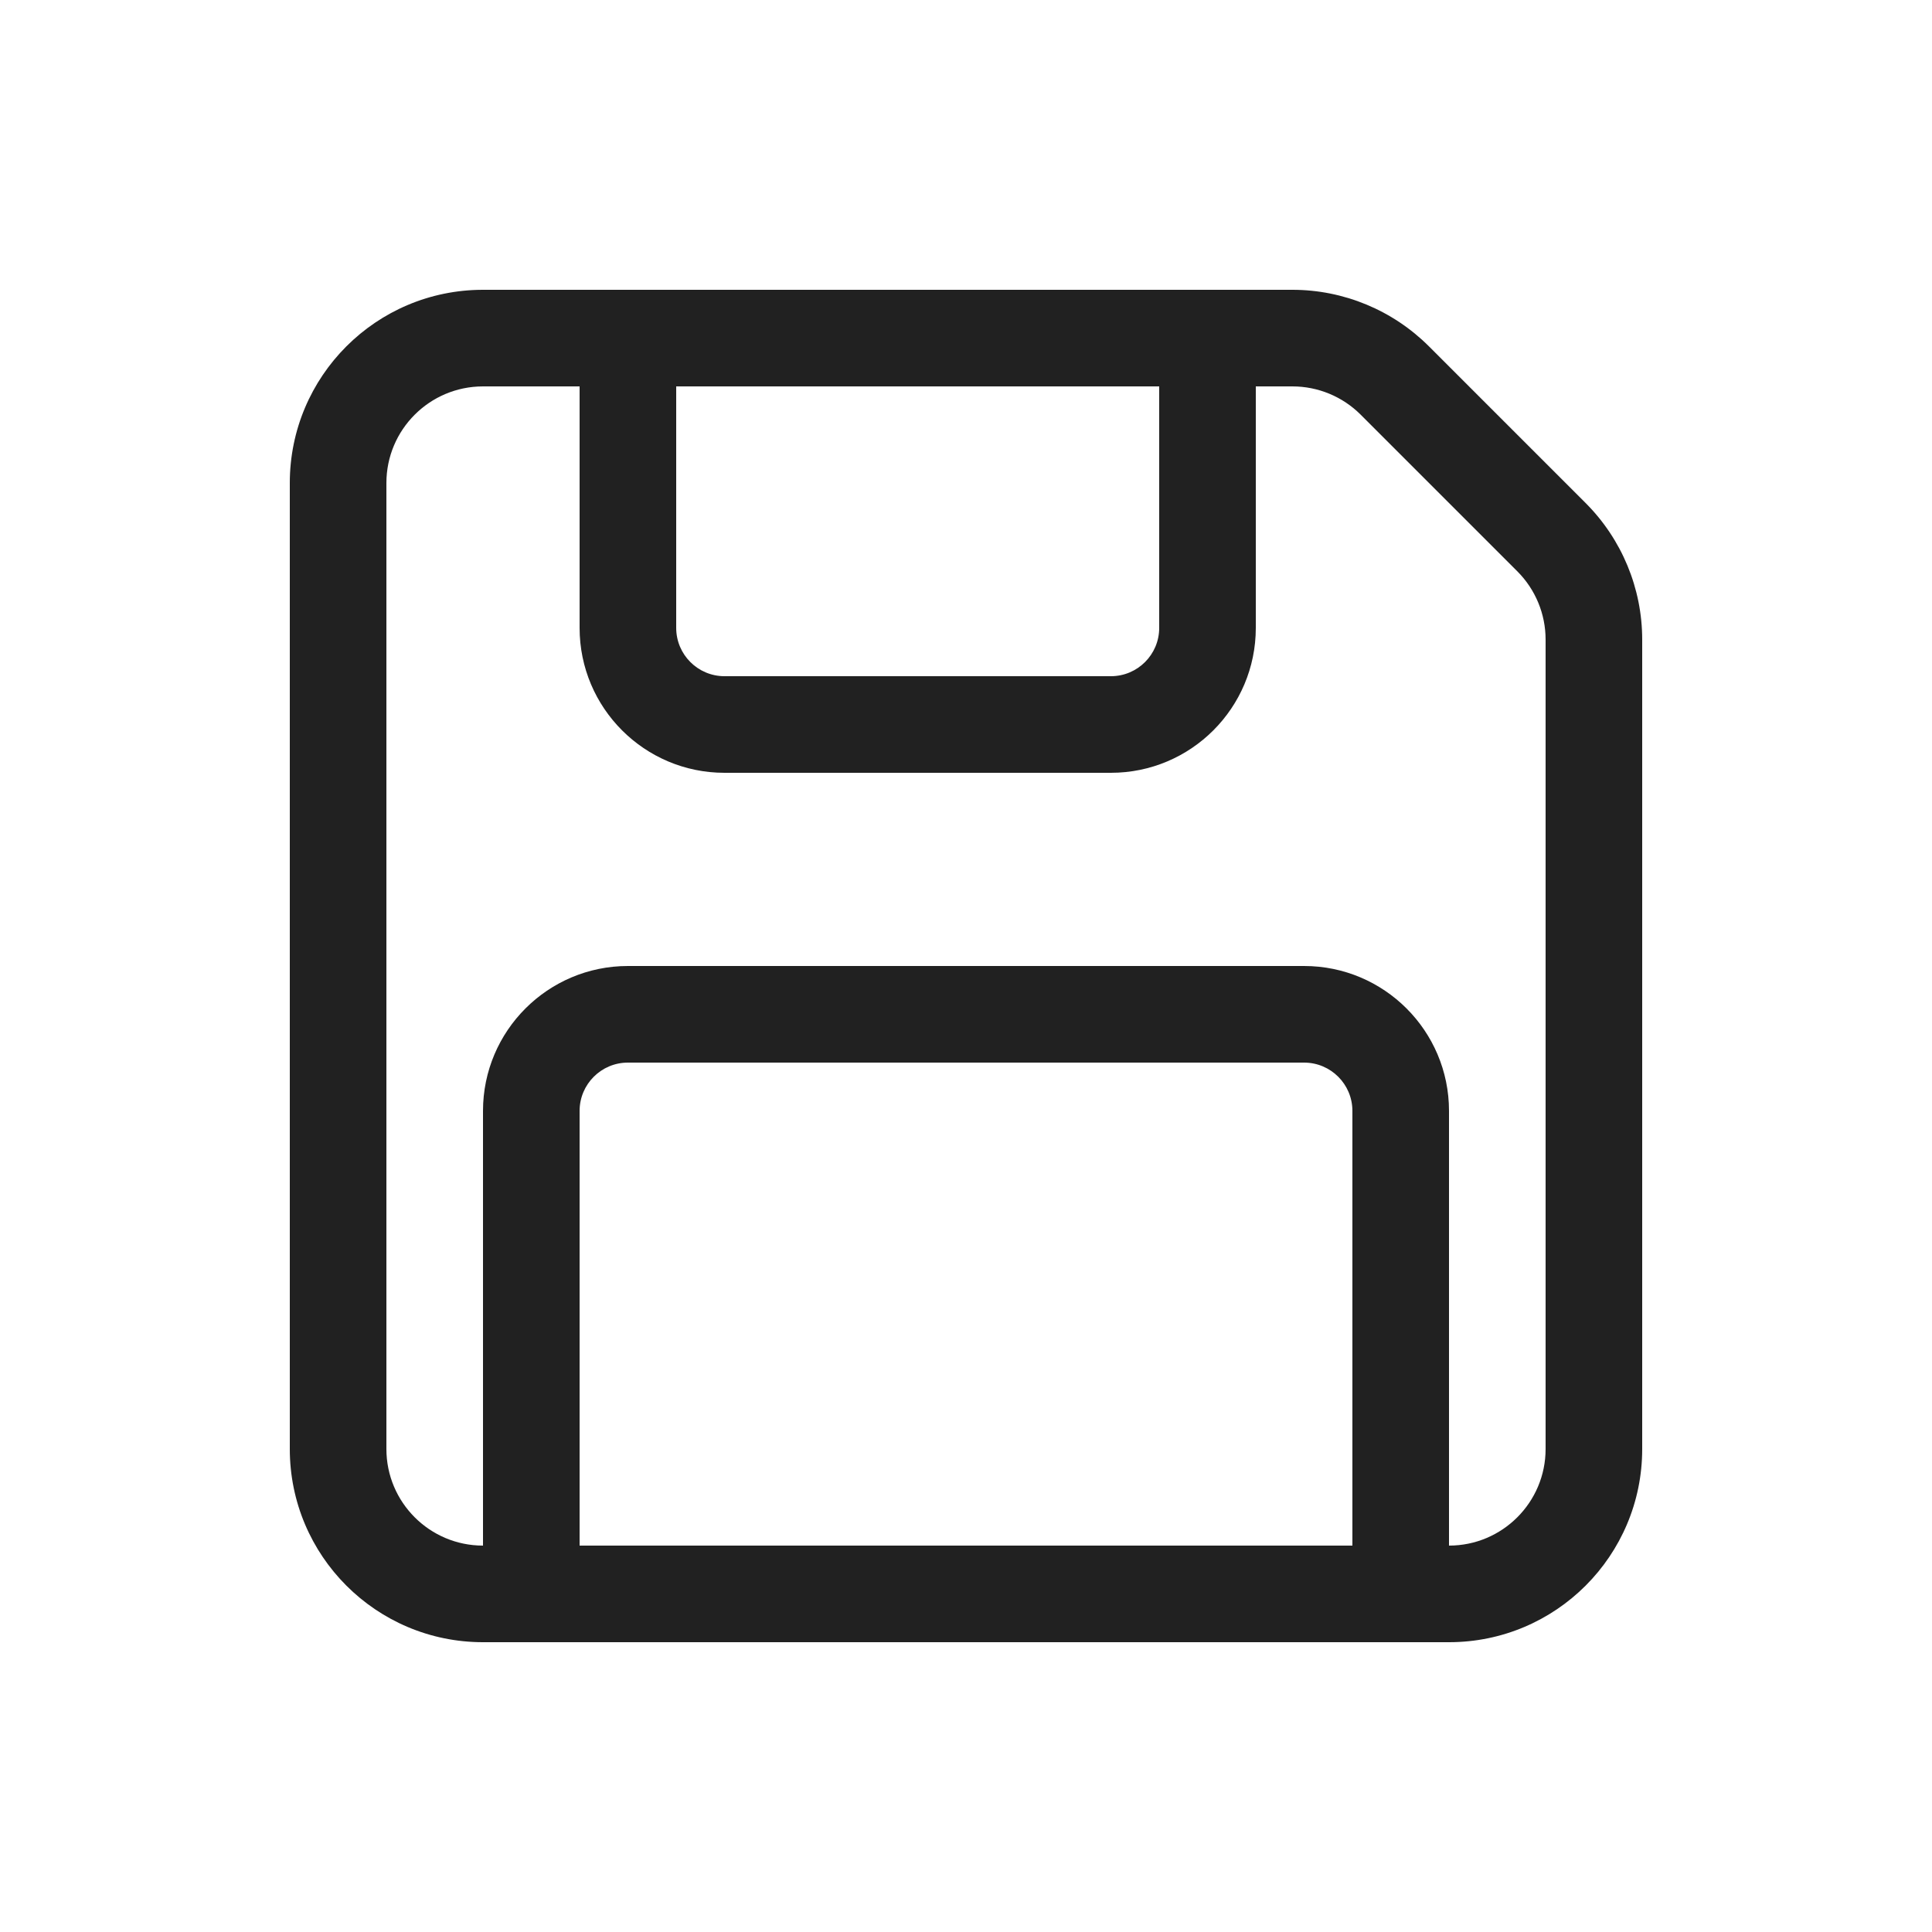
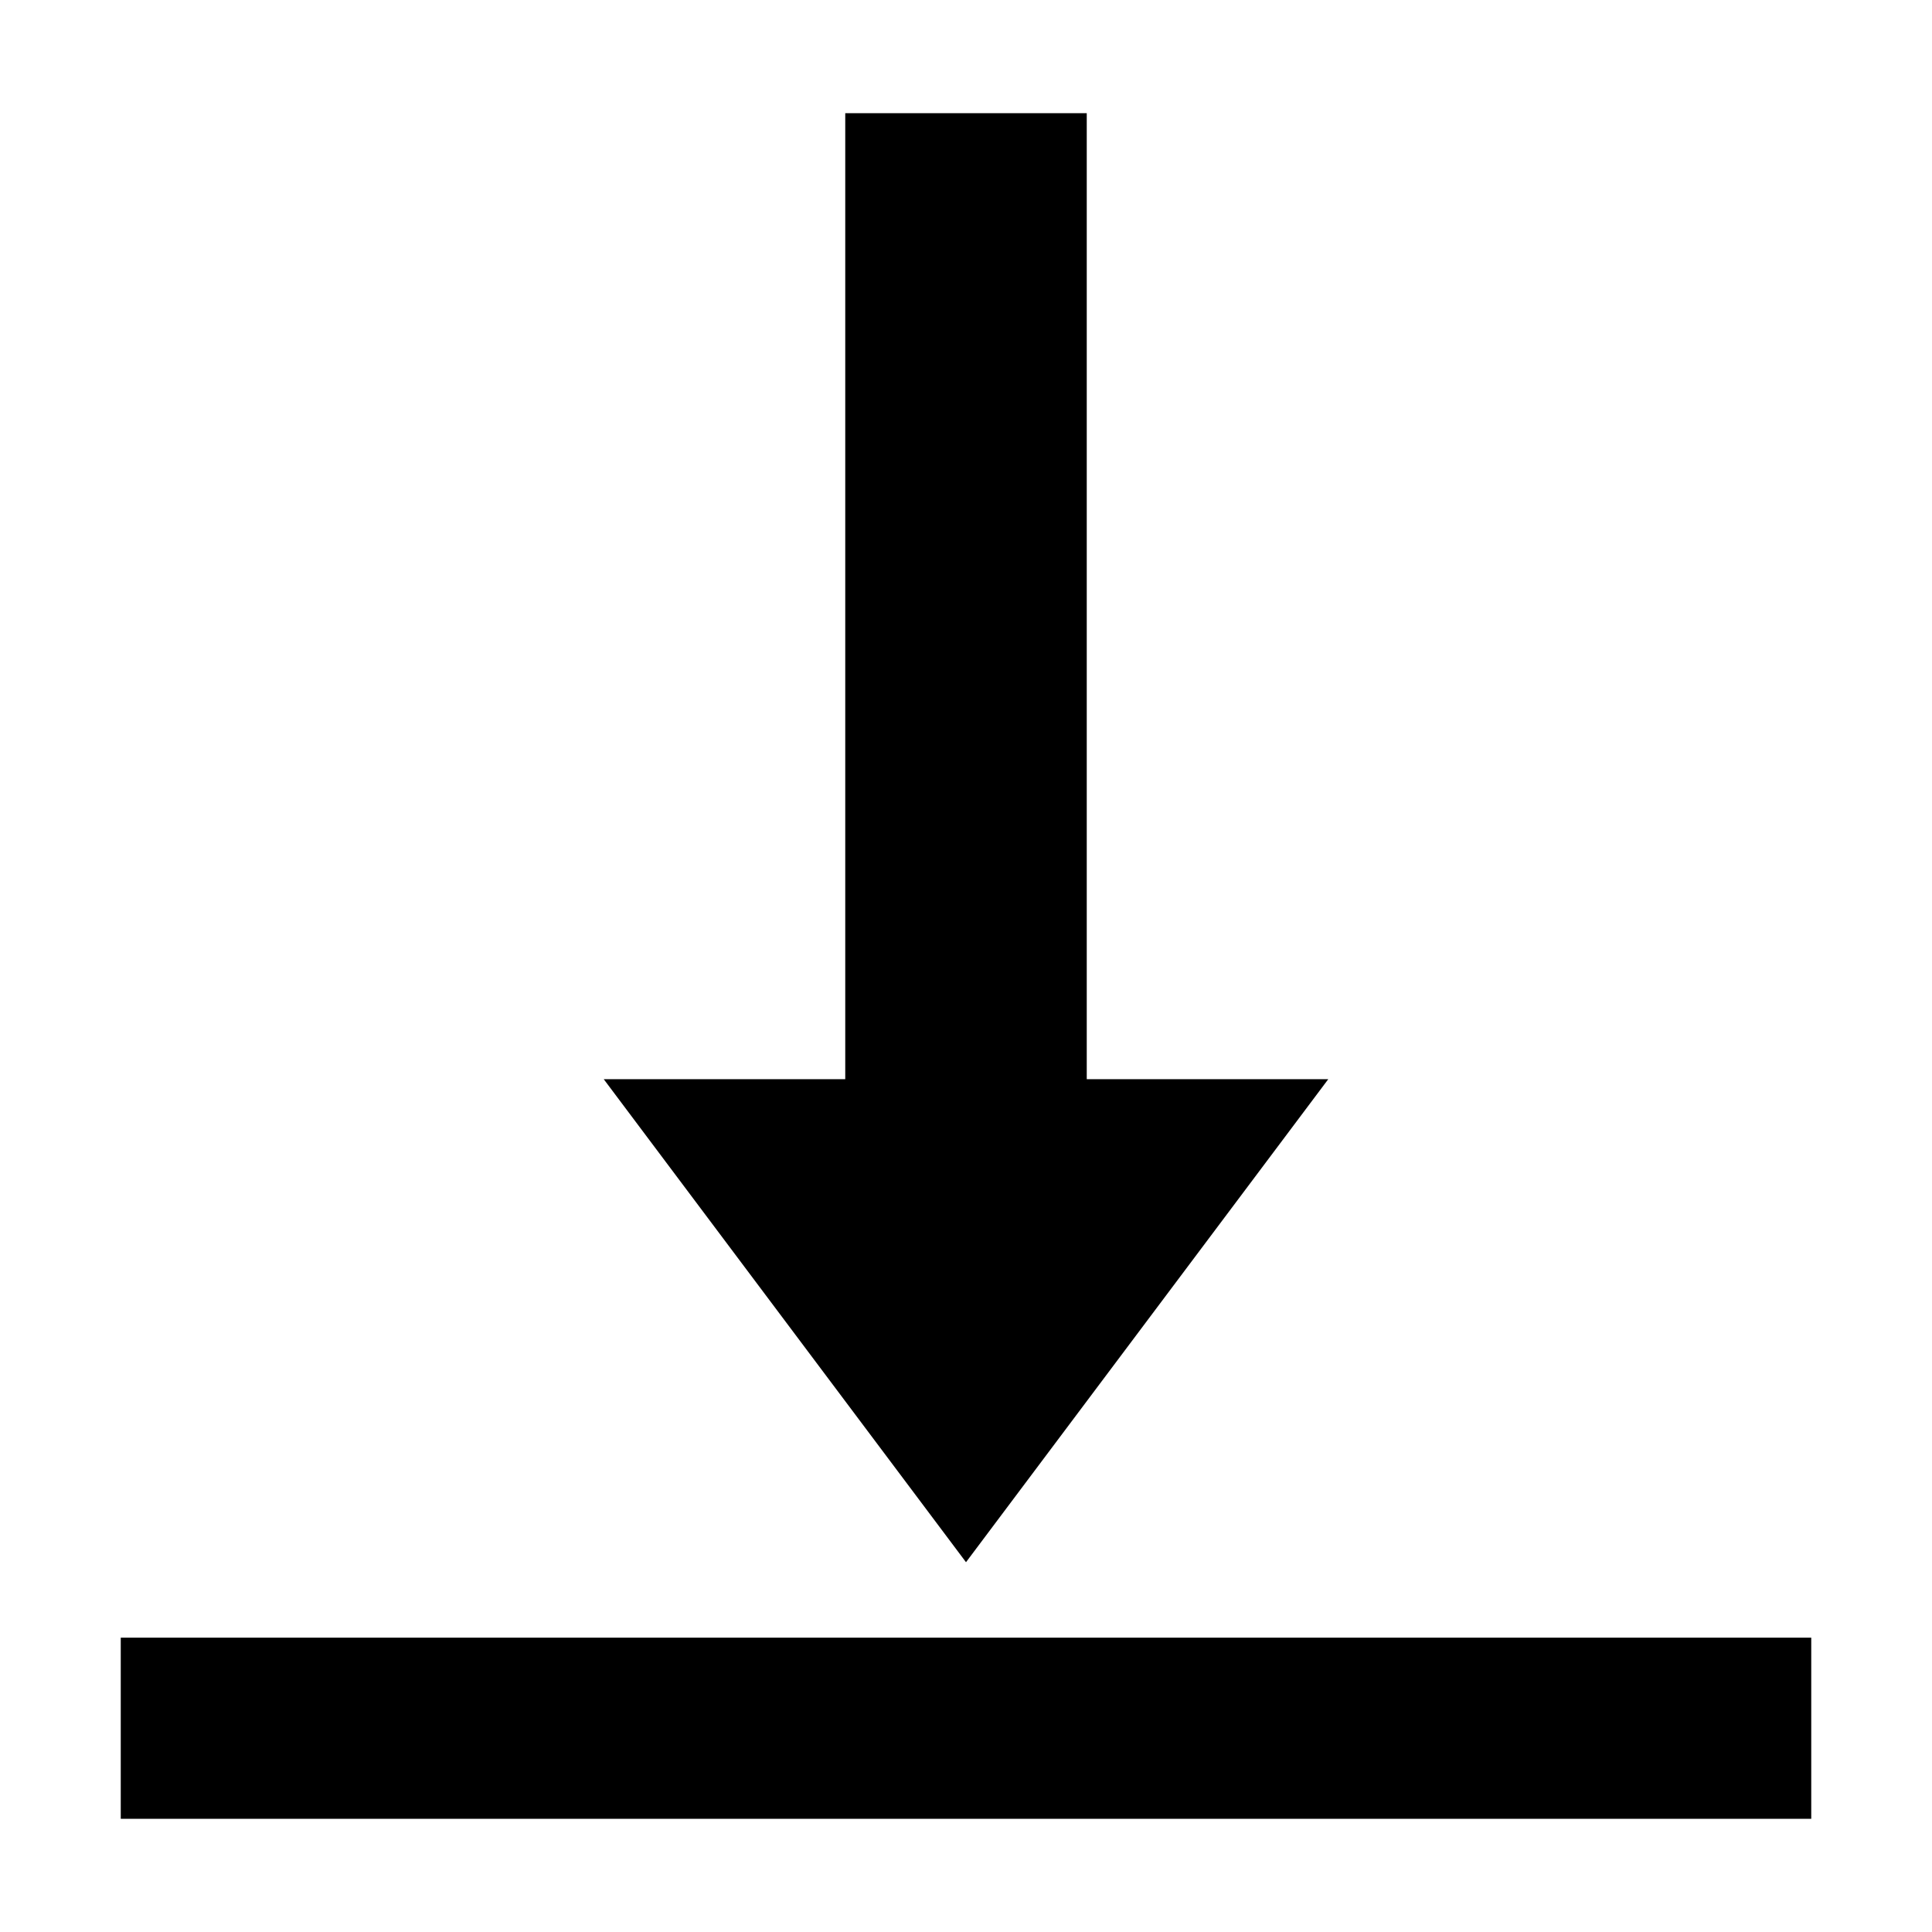
- <svg xmlns="http://www.w3.org/2000/svg" fill="none" height="20" viewBox="0 0 20 20" width="20" version="1.1" id="svg1">
-   <defs id="defs1" />
-   <path d="M 3,5 C 3,3.895 3.895,3 5,3 h 8.379 c 0.53,0 1.039,0.211 1.414,0.586 l 1.621,1.621 C 16.789,5.582 17,6.091 17,6.621 V 15 c 0,1.105 -0.895,2 -2,2 H 5 C 3.895,17 3,16.105 3,15 Z M 5,4 C 4.448,4 4,4.448 4,5 v 10 c 0,0.552 0.448,1 1,1 V 11.5 C 5,10.672 5.672,10 6.5,10 h 7 c 0.828,0 1.5,0.672 1.5,1.5 V 16 c 0.552,0 1,-0.448 1,-1 V 6.621 C 16,6.356 15.895,6.102 15.707,5.914 L 14.086,4.293 C 13.898,4.105 13.644,4 13.379,4 H 13 V 6.5 C 13,7.328 12.328,8 11.5,8 h -4 C 6.672,8 6,7.328 6,6.5 V 4 Z M 7,4 V 6.5 C 7,6.776 7.224,7 7.5,7 h 4 C 11.776,7 12,6.776 12,6.5 V 4 Z m 7,12 V 11.5 C 14,11.224 13.776,11 13.5,11 h -7 C 6.224,11 6,11.224 6,11.5 V 16 Z" fill="#212121" id="path1" />
+ <svg xmlns="http://www.w3.org/2000/svg" width="800px" height="800px" viewBox="0 0 512 512">
+   <path fill="#000000" d="M224 30v256h-64l96 128 96-128h-64V30h-64zM32 434v48h448v-48H32z" />
</svg>
